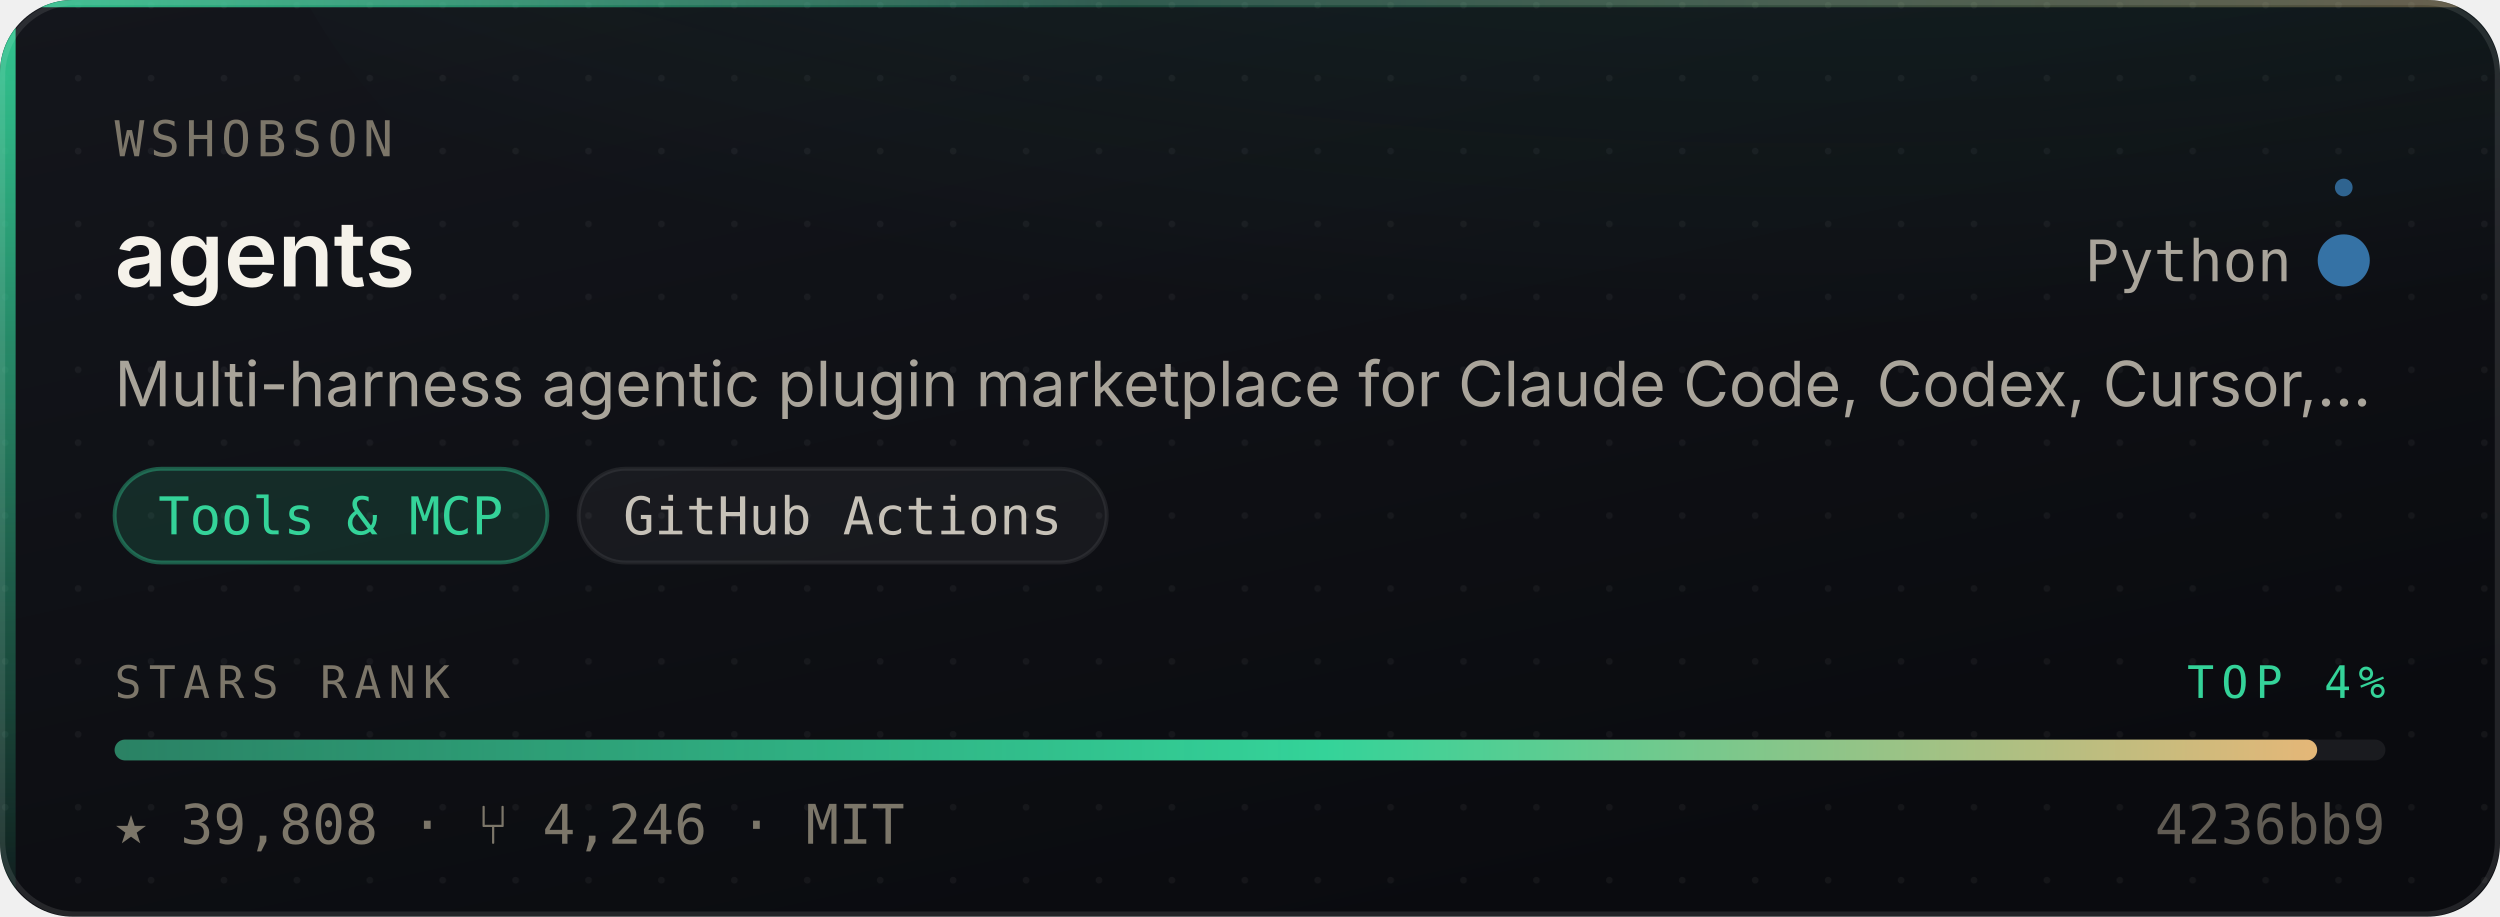
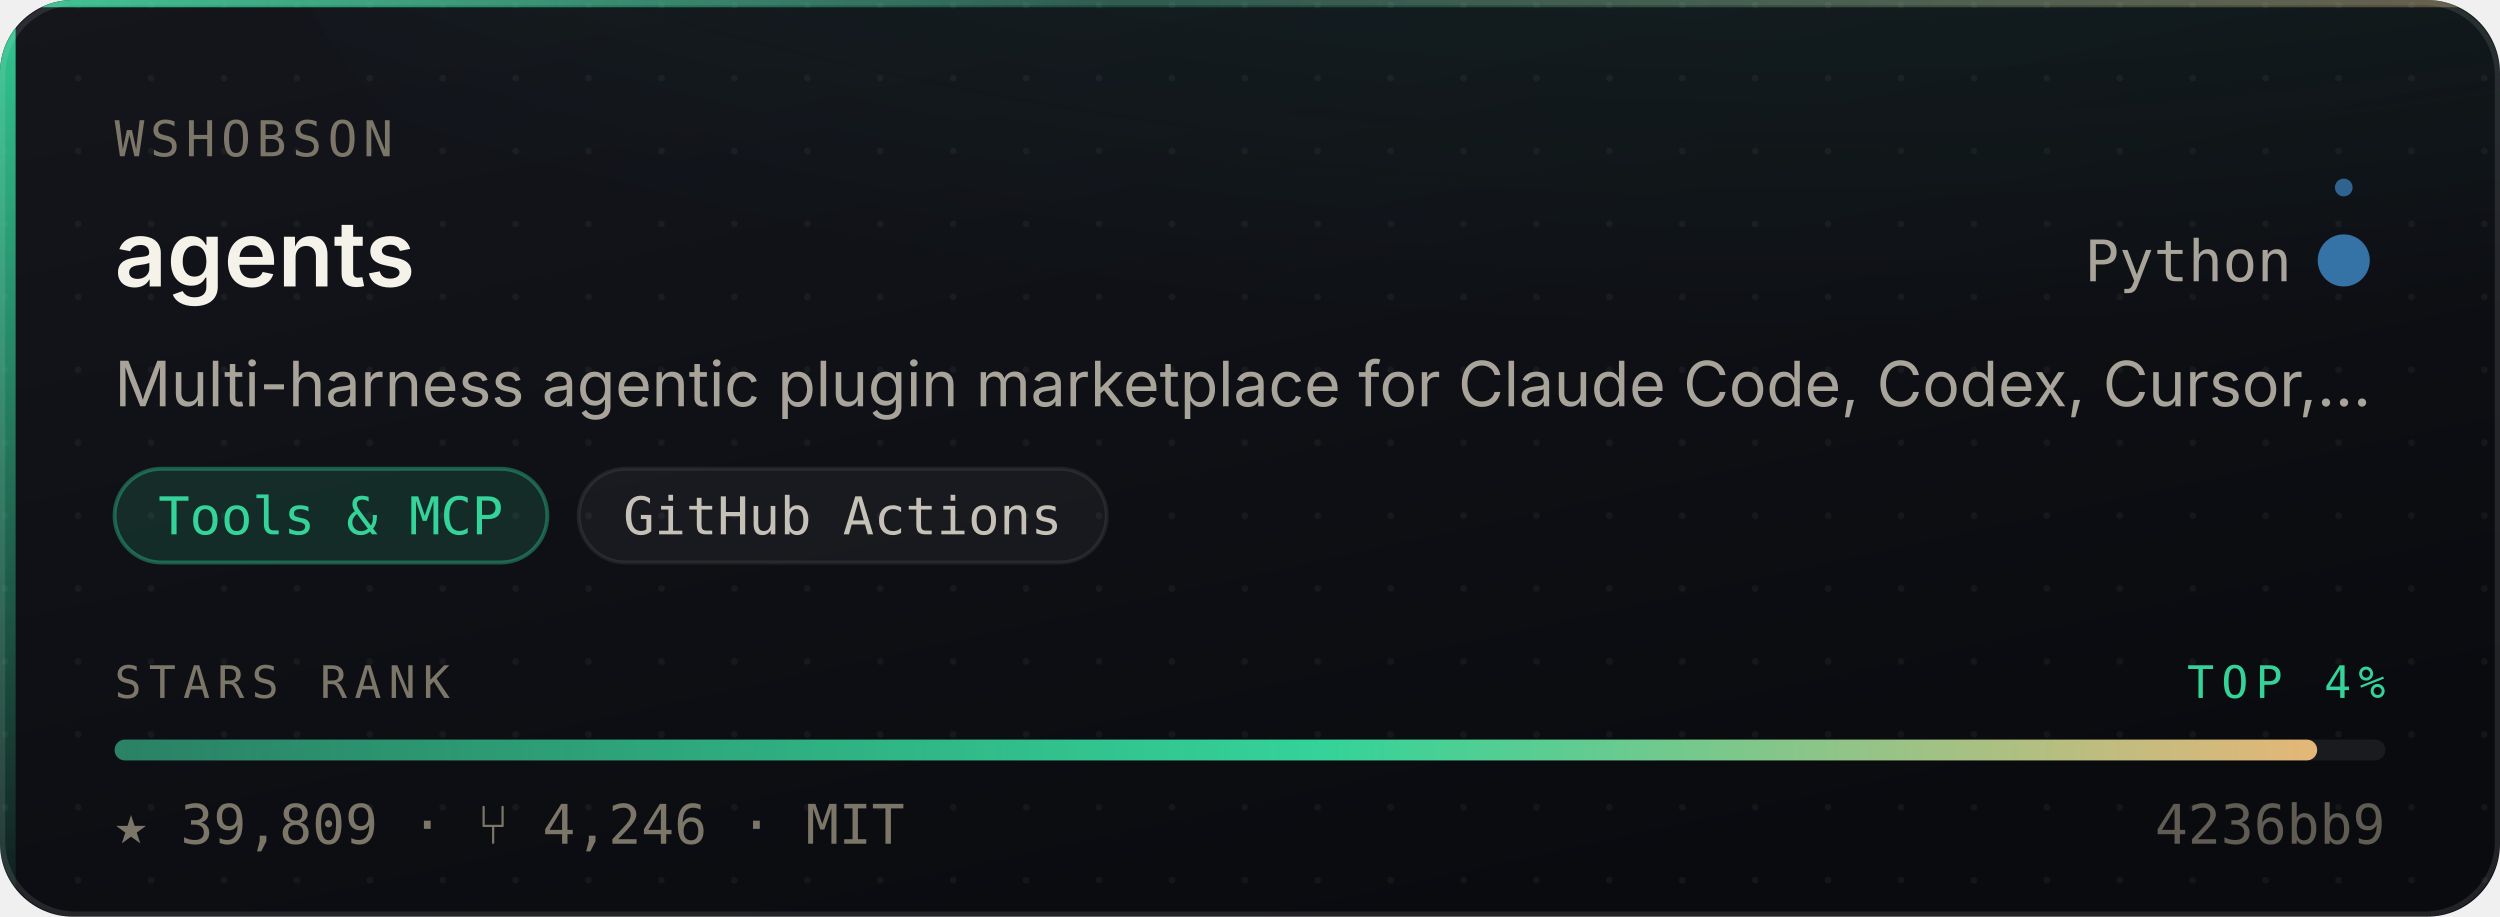
- <svg xmlns="http://www.w3.org/2000/svg" width="480" height="176" viewBox="0 0 480 176" role="img" aria-label="wshobson/agents — Tools &amp; MCP, 39,808 stars, top 4% of this corpus">
+ <svg xmlns="http://www.w3.org/2000/svg" width="480" height="176" viewBox="0 0 480 176" role="img" aria-label="wshobson/agents — Tools &amp; MCP, 39,809 stars, top 4% of this corpus">
  <style>
    /* Motion is additive decoration. With reduced motion requested the whole
       motion layer is hidden and the card is still complete and correct. */
    @media (prefers-reduced-motion: reduce){ .mo{ display:none } }
  </style>
  <defs>
    <linearGradient id="surface" x1="0" y1="0" x2="0.6" y2="1">
      <stop offset="0" stop-color="#14161C" />
      <stop offset="1" stop-color="#0A0B0F" />
    </linearGradient>
    <linearGradient id="edge" x1="0" y1="0" x2="1" y2="0">
      <stop offset="0" stop-color="#34D399" stop-opacity="0.9" />
      <stop offset="0.45" stop-color="#34D399" stop-opacity="0.25" />
      <stop offset="1" stop-color="#E3B778" stop-opacity="0.35" />
    </linearGradient>
    <linearGradient id="rail" x1="0" y1="0" x2="0" y2="1">
      <stop offset="0" stop-color="#34D399" stop-opacity="0.95" />
      <stop offset="1" stop-color="#34D399" stop-opacity="0.06" />
    </linearGradient>
    <radialGradient id="glow" cx="0.5" cy="0" r="0.85">
      <stop offset="0" stop-color="#34D399" stop-opacity="0.20" />
      <stop offset="1" stop-color="#34D399" stop-opacity="0" />
    </radialGradient>
    <linearGradient id="sheen" x1="0" y1="0" x2="1" y2="0">
      <stop offset="0" stop-color="#ffffff" stop-opacity="0" />
      <stop offset="0.5" stop-color="#ffffff" stop-opacity="0.055" />
      <stop offset="1" stop-color="#ffffff" stop-opacity="0" />
    </linearGradient>
    <linearGradient id="rankFill" x1="0" y1="0" x2="1" y2="0">
      <stop offset="0" stop-color="rgba(52,211,153,0.55)" />
      <stop offset="0.55" stop-color="#34D399" />
      <stop offset="1" stop-color="#E3B778" />
    </linearGradient>
    <pattern id="dots" width="14" height="14" patternUnits="userSpaceOnUse">
      <circle cx="1" cy="1" r="0.65" fill="#ffffff" opacity="0.045" />
    </pattern>
    <clipPath id="frame">
      <rect x="0" y="0" width="480" height="176" rx="14" />
    </clipPath>
  </defs>
  <g clip-path="url(#frame)">
    <rect width="480" height="176" fill="url(#surface)" />
    <rect width="480" height="176" fill="url(#dots)" />
    <ellipse cx="345.6" cy="-40" rx="297.6" ry="150" fill="url(#glow)" />
    <rect x="0" y="0" width="3" height="176" fill="url(#rail)" />
    <rect x="0" y="0" width="480" height="1.4" fill="url(#edge)" />
  </g>
  <rect x="0.5" y="0.5" width="479" height="175" rx="14" fill="none" stroke="rgba(255,255,255,0.10)" stroke-width="1" />
  <g class="mo" clip-path="url(#frame)">
    <rect x="-150" y="0" width="130" height="176" fill="url(#sheen)">
      <animate attributeName="x" values="-150;500" dur="5.5s" repeatCount="indefinite" />
    </rect>
    <circle r="2.6" fill="#34D399" opacity="0">
      <animateMotion dur="3.4s" repeatCount="indefinite" calcMode="linear" keyPoints="0.04;0.96" keyTimes="0;1" path="M1.5 0 L1.5 176" />
      <animate attributeName="opacity" values="0;0.95;0.95;0" keyTimes="0;0.12;0.82;1" dur="3.4s" repeatCount="indefinite" />
    </circle>
  </g>
  <text x="22" y="30" font-size="9.5" letter-spacing="1.1" fill="#7C7669" font-family="ui-monospace,SFMono-Regular,'SF Mono',Menlo,monospace">WSHOBSON</text>
  <text x="22" y="55" font-size="17.5" font-weight="600" fill="#F5F2EA" font-family="-apple-system,BlinkMacSystemFont,'Segoe UI',Inter,Helvetica,Arial,sans-serif">agents</text>
  <text x="440" y="54" font-size="11" fill="#A9A49A" text-anchor="end" font-family="ui-monospace,SFMono-Regular,'SF Mono',Menlo,monospace">Python</text>
  <circle cx="450" cy="50" r="4.5" fill="#3572A5" />
  <g class="mo">
    <g>
      <animateTransform attributeName="transform" type="rotate" from="0 450 50" to="360 450 50" dur="7s" repeatCount="indefinite" />
      <circle cx="450" cy="36" r="1.7" fill="#3572A5" opacity="0.85" />
    </g>
    <circle cx="450" cy="50" r="4.5" fill="none" stroke="#3572A5" stroke-width="1">
      <animate attributeName="r" values="4.5;11;4.5" dur="4s" repeatCount="indefinite" />
      <animate attributeName="stroke-opacity" values="0.5;0;0.5" dur="4s" repeatCount="indefinite" />
    </circle>
  </g>
  <text x="22" y="78" font-size="12" fill="#A9A49A" font-family="-apple-system,BlinkMacSystemFont,'Segoe UI',Inter,Helvetica,Arial,sans-serif">Multi-harness agentic plugin marketplace for Claude Code, Codex, Cursor,…</text>
  <rect x="22.0" y="90" width="83.1" height="18" rx="9" fill="rgba(52,211,153,0.14)" stroke="rgba(52,211,153,0.38)" stroke-width="0.75" />
  <text x="63.5" y="102.6" font-size="10" fill="#34D399" text-anchor="middle" font-family="ui-monospace,SFMono-Regular,'SF Mono',Menlo,monospace">Tools &amp; MCP</text>
  <rect x="111.1" y="90" width="101.4" height="18" rx="9" fill="rgba(255,255,255,0.045)" stroke="rgba(255,255,255,0.075)" stroke-width="0.75" />
  <text x="161.8" y="102.6" font-size="10" fill="#C6C1B7" text-anchor="middle" font-family="ui-monospace,SFMono-Regular,'SF Mono',Menlo,monospace">GitHub Actions</text>
  <text x="22" y="134" font-size="8.6" letter-spacing="1.4" fill="#7C7669" font-family="ui-monospace,SFMono-Regular,'SF Mono',Menlo,monospace">STARS RANK</text>
  <text x="458" y="134" font-size="8.6" letter-spacing="1.4" fill="#34D399" text-anchor="end" font-family="ui-monospace,SFMono-Regular,'SF Mono',Menlo,monospace">TOP 4%</text>
  <rect x="22" y="142" width="436" height="4" rx="2" fill="rgba(255,255,255,0.07)" />
  <rect x="22" y="142" width="422.9" height="4" rx="2" fill="url(#rankFill)">
    <animate attributeName="width" from="0" to="422.9" dur="1.1s" fill="freeze" calcMode="spline" keySplines="0.16 1 0.3 1" keyTimes="0;1" />
  </rect>
-   <text x="22" y="162" font-size="10.5" fill="#7C7669" font-family="ui-monospace,SFMono-Regular,'SF Mono',Menlo,monospace">★ 39,808   ·   ⑂ 4,246   ·   MIT</text>
+   <text x="22" y="162" font-size="10.5" fill="#7C7669" font-family="ui-monospace,SFMono-Regular,'SF Mono',Menlo,monospace">★ 39,809   ·   ⑂ 4,246   ·   MIT</text>
  <text x="458" y="162" font-size="10.5" fill="#7C7669" text-anchor="end" font-family="ui-monospace,SFMono-Regular,'SF Mono',Menlo,monospace" opacity="0.75">4236bb9</text>
</svg>
